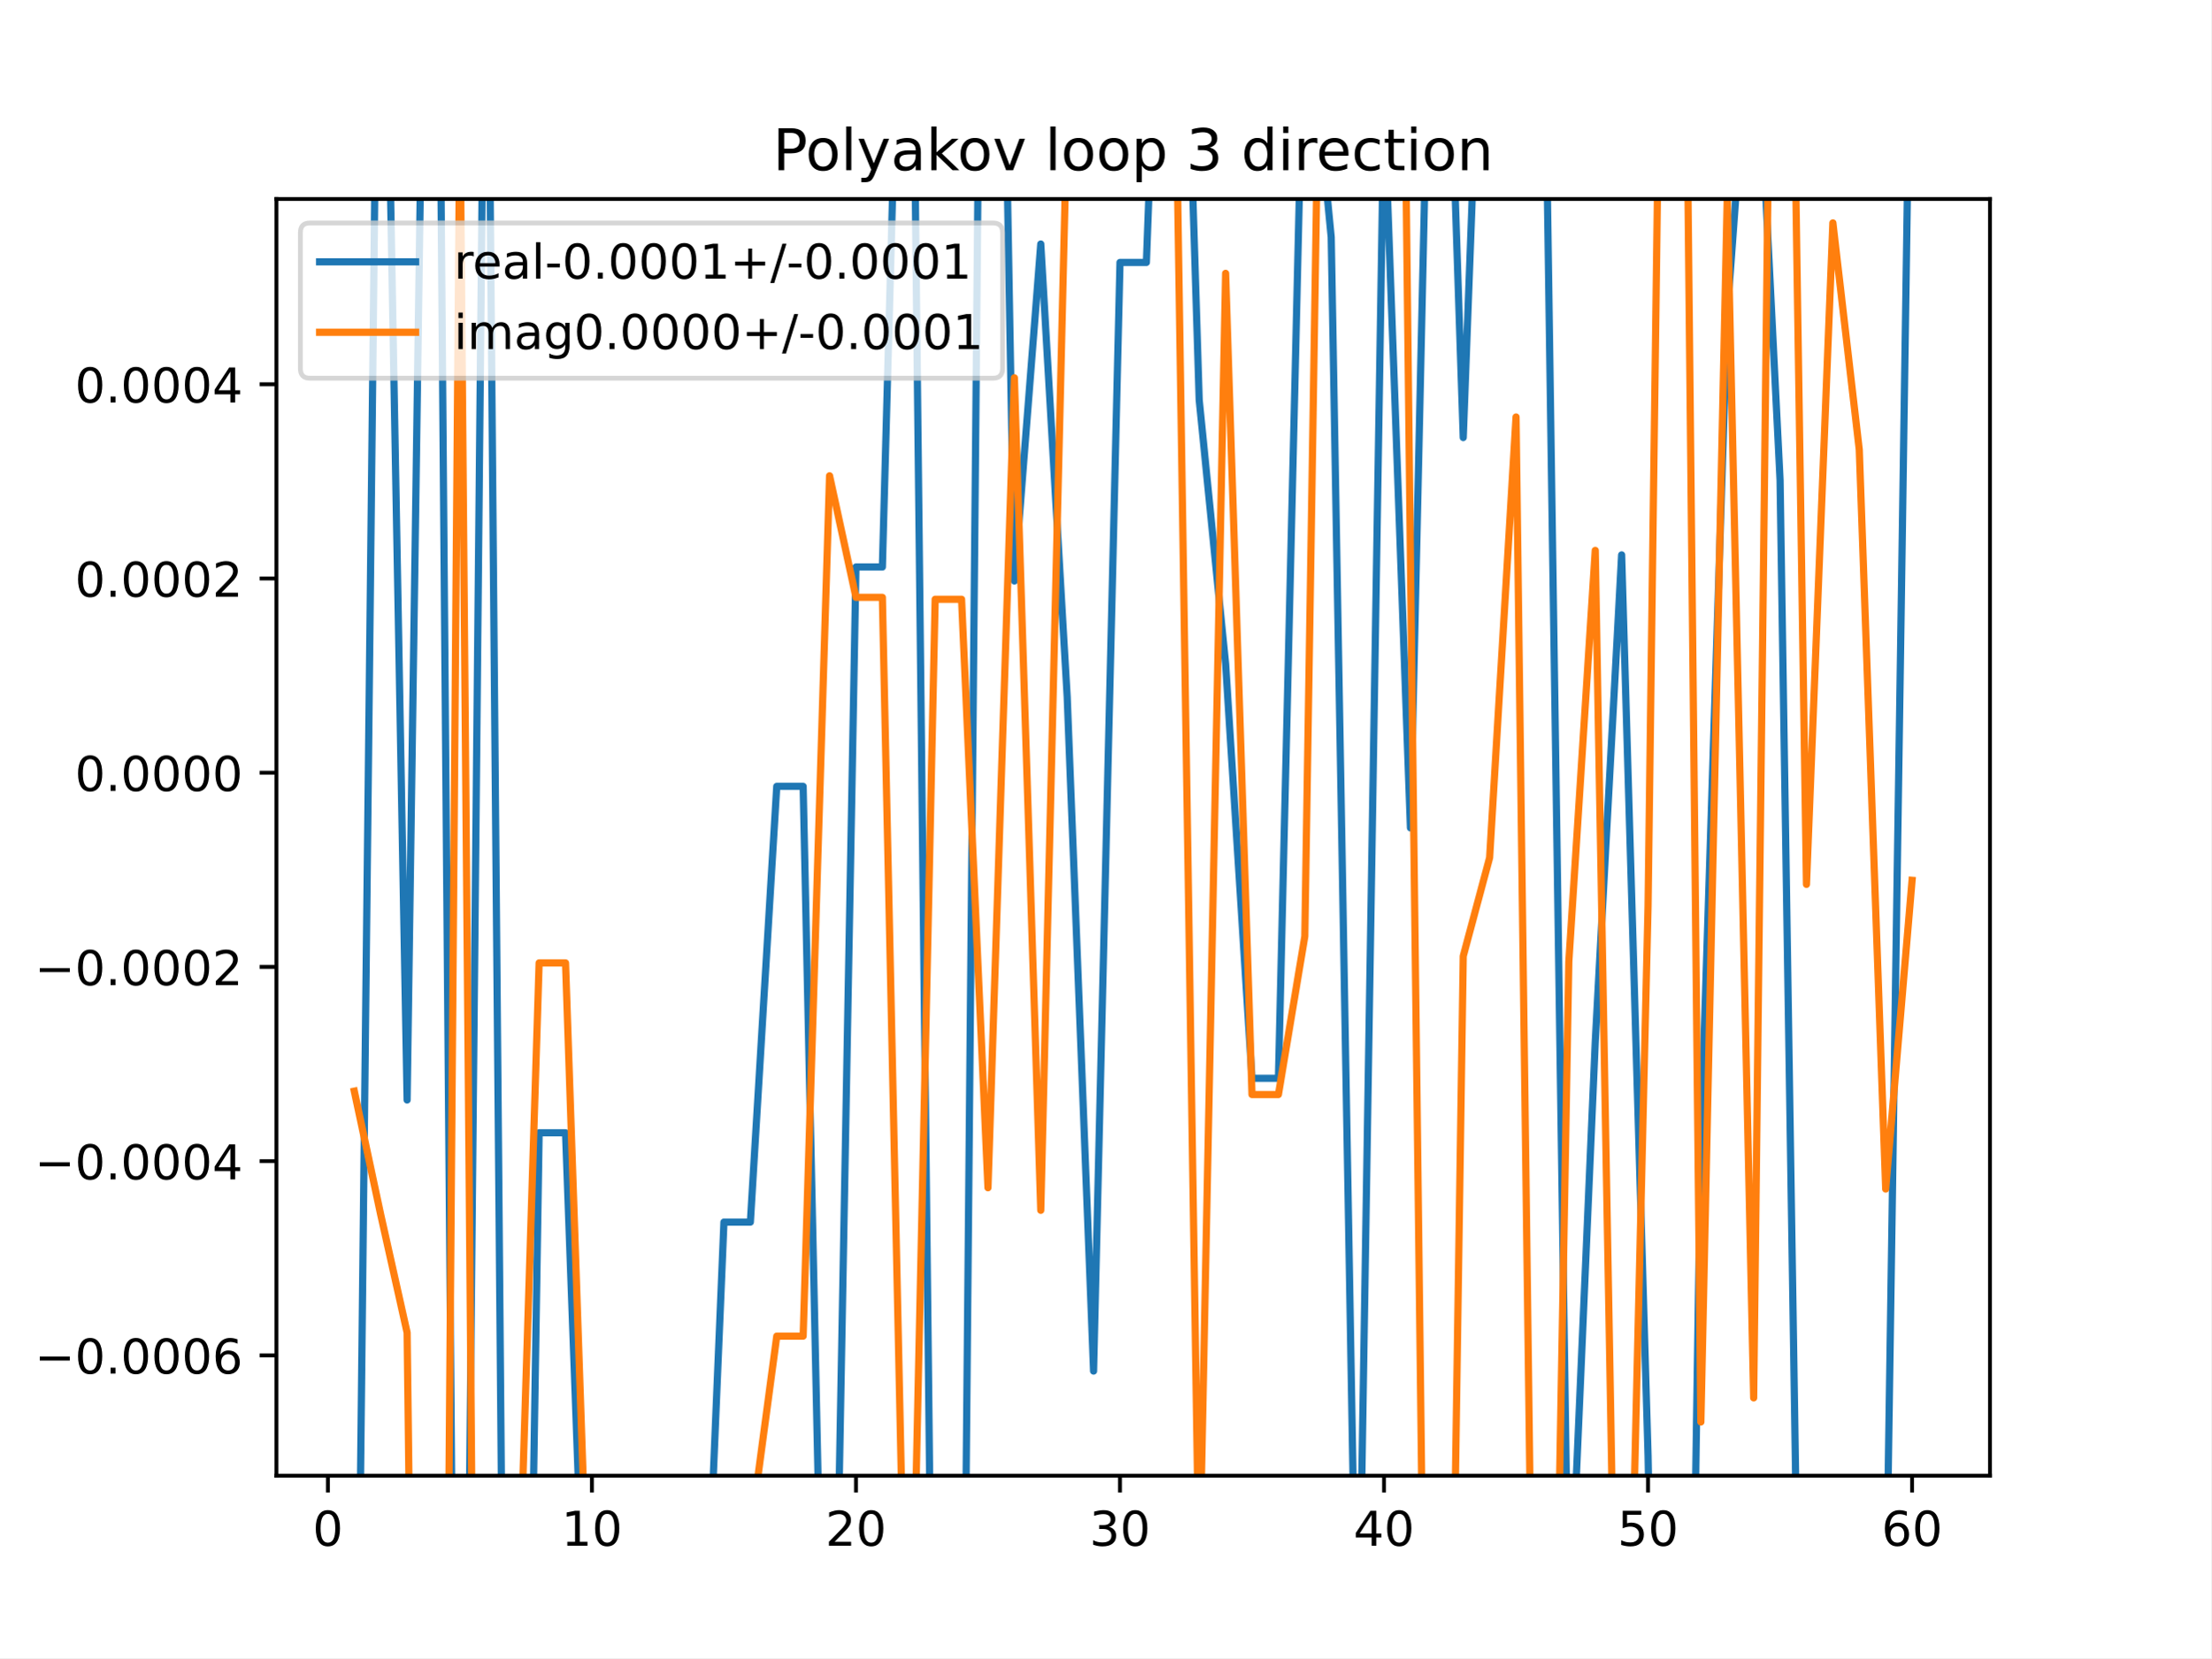
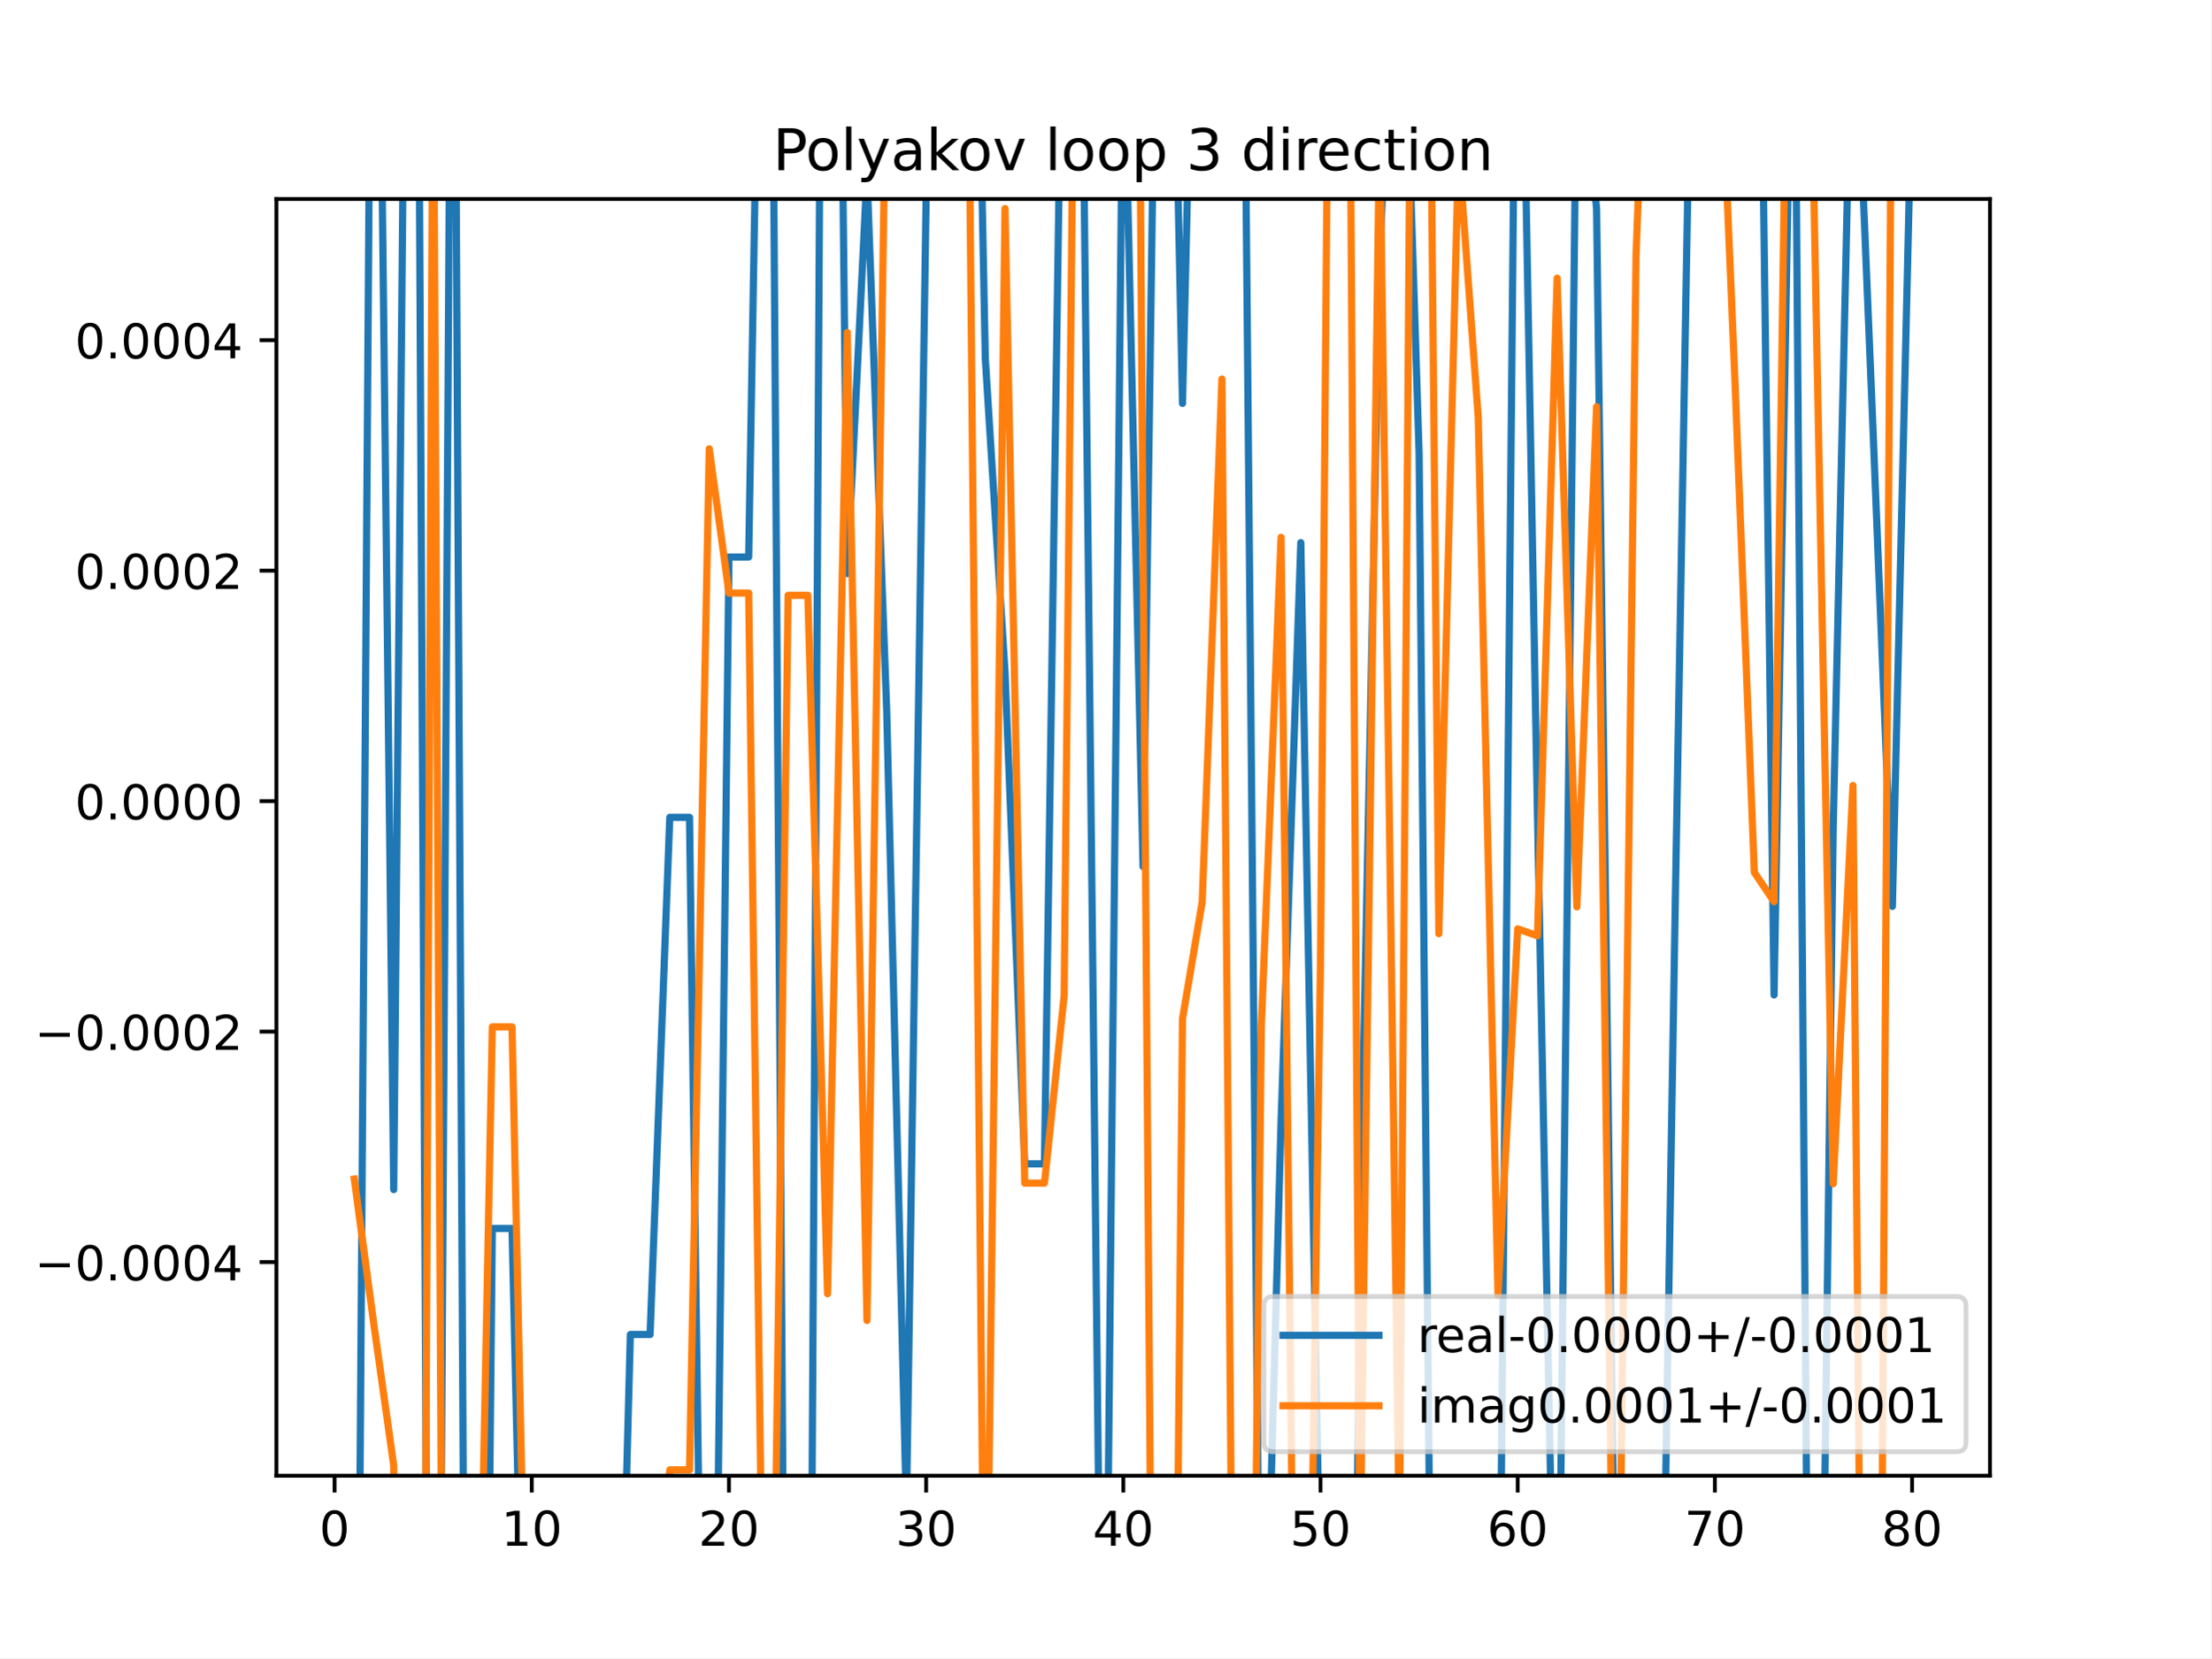
<svg xmlns="http://www.w3.org/2000/svg" xmlns:xlink="http://www.w3.org/1999/xlink" height="345.6pt" version="1.1" viewBox="0 0 460.8 345.6" width="460.8pt">
  <defs>
    <style type="text/css">
*{stroke-linecap:butt;stroke-linejoin:round;}
  </style>
  </defs>
  <g id="figure_1">
    <g id="patch_1">
      <path d="M 0 345.6  L 460.8 345.6  L 460.8 0  L 0 0  z " style="fill:#ffffff;" />
    </g>
    <g id="axes_1">
      <g id="patch_2">
        <path d="M 57.6 307.584  L 414.72 307.584  L 414.72 41.472  L 57.6 41.472  z " style="fill:#ffffff;" />
      </g>
      <g id="matplotlib.axis_1">
        <g id="xtick_1">
          <g id="line2d_1">
            <defs>
-               <path d="M 0 0  L 0 3.5  " id="md198e76e83" style="stroke:#000000;stroke-width:0.8;" />
-             </defs>
-             <g>
-               <use style="stroke:#000000;stroke-width:0.8;" x="68.33" xlink:href="#md198e76e83" y="307.584" />
+               <path d="M 0 0  L 0 3.5  " id="m16b8532d28" style="stroke:#000000;stroke-width:0.8;" />
+             </defs>
+             <g>
+               <use style="stroke:#000000;stroke-width:0.8;" x="69.723" xlink:href="#m16b8532d28" y="307.584" />
            </g>
          </g>
          <g id="text_1">
            <defs>
              <path d="M 31.781 66.406  Q 24.172 66.406 20.328 58.906  Q 16.5 51.422 16.5 36.375  Q 16.5 21.391 20.328 13.891  Q 24.172 6.391 31.781 6.391  Q 39.453 6.391 43.281 13.891  Q 47.125 21.391 47.125 36.375  Q 47.125 51.422 43.281 58.906  Q 39.453 66.406 31.781 66.406  z M 31.781 74.219  Q 44.047 74.219 50.516 64.516  Q 56.984 54.828 56.984 36.375  Q 56.984 17.969 50.516 8.266  Q 44.047 -1.422 31.781 -1.422  Q 19.531 -1.422 13.062 8.266  Q 6.594 17.969 6.594 36.375  Q 6.594 54.828 13.062 64.516  Q 19.531 74.219 31.781 74.219  z " id="DejaVuSans-48" />
            </defs>
-             <g transform="translate(65.14886 322.1824)scale(0.1 -0.1)">
+             <g transform="translate(66.54193 322.1824)scale(0.1 -0.1)">
              <use xlink:href="#DejaVuSans-48" />
            </g>
          </g>
        </g>
        <g id="xtick_2">
          <g id="line2d_2">
            <g>
-               <use style="stroke:#000000;stroke-width:0.8;" x="123.356" xlink:href="#md198e76e83" y="307.584" />
+               <use style="stroke:#000000;stroke-width:0.8;" x="110.819" xlink:href="#m16b8532d28" y="307.584" />
            </g>
          </g>
          <g id="text_2">
            <defs>
              <path d="M 12.406 8.297  L 28.516 8.297  L 28.516 63.922  L 10.984 60.406  L 10.984 69.391  L 28.422 72.906  L 38.281 72.906  L 38.281 8.297  L 54.391 8.297  L 54.391 0  L 12.406 0  z " id="DejaVuSans-49" />
            </defs>
-             <g transform="translate(116.9938 322.1824)scale(0.1 -0.1)">
+             <g transform="translate(104.4562 322.1824)scale(0.1 -0.1)">
              <use xlink:href="#DejaVuSans-49" />
              <use x="63.623" xlink:href="#DejaVuSans-48" />
            </g>
          </g>
        </g>
        <g id="xtick_3">
          <g id="line2d_3">
            <g>
-               <use style="stroke:#000000;stroke-width:0.8;" x="178.382" xlink:href="#md198e76e83" y="307.584" />
+               <use style="stroke:#000000;stroke-width:0.8;" x="151.914" xlink:href="#m16b8532d28" y="307.584" />
            </g>
          </g>
          <g id="text_3">
            <defs>
              <path d="M 19.188 8.297  L 53.609 8.297  L 53.609 0  L 7.328 0  L 7.328 8.297  Q 12.938 14.109 22.625 23.891  Q 32.328 33.688 34.812 36.531  Q 39.547 41.844 41.422 45.531  Q 43.312 49.219 43.312 52.781  Q 43.312 58.594 39.234 62.25  Q 35.156 65.922 28.609 65.922  Q 23.969 65.922 18.812 64.312  Q 13.672 62.703 7.812 59.422  L 7.812 69.391  Q 13.766 71.781 18.938 73  Q 24.125 74.219 28.422 74.219  Q 39.75 74.219 46.484 68.547  Q 53.219 62.891 53.219 53.422  Q 53.219 48.922 51.531 44.891  Q 49.859 40.875 45.406 35.406  Q 44.188 33.984 37.641 27.219  Q 31.109 20.453 19.188 8.297  z " id="DejaVuSans-50" />
            </defs>
-             <g transform="translate(172.02 322.1824)scale(0.1 -0.1)">
+             <g transform="translate(145.5517 322.1824)scale(0.1 -0.1)">
              <use xlink:href="#DejaVuSans-50" />
              <use x="63.623" xlink:href="#DejaVuSans-48" />
            </g>
          </g>
        </g>
        <g id="xtick_4">
          <g id="line2d_4">
            <g>
-               <use style="stroke:#000000;stroke-width:0.8;" x="233.409" xlink:href="#md198e76e83" y="307.584" />
+               <use style="stroke:#000000;stroke-width:0.8;" x="193.01" xlink:href="#m16b8532d28" y="307.584" />
            </g>
          </g>
          <g id="text_4">
            <defs>
              <path d="M 40.578 39.312  Q 47.656 37.797 51.625 33  Q 55.609 28.219 55.609 21.188  Q 55.609 10.406 48.188 4.484  Q 40.766 -1.422 27.094 -1.422  Q 22.516 -1.422 17.656 -0.516  Q 12.797 0.391 7.625 2.203  L 7.625 11.719  Q 11.719 9.328 16.594 8.109  Q 21.484 6.891 26.812 6.891  Q 36.078 6.891 40.938 10.547  Q 45.797 14.203 45.797 21.188  Q 45.797 27.641 41.281 31.266  Q 36.766 34.906 28.719 34.906  L 20.219 34.906  L 20.219 43.016  L 29.109 43.016  Q 36.375 43.016 40.234 45.922  Q 44.094 48.828 44.094 54.297  Q 44.094 59.906 40.109 62.906  Q 36.141 65.922 28.719 65.922  Q 24.656 65.922 20.016 65.031  Q 15.375 64.156 9.812 62.312  L 9.812 71.094  Q 15.438 72.656 20.344 73.438  Q 25.25 74.219 29.594 74.219  Q 40.828 74.219 47.359 69.109  Q 53.906 64.016 53.906 55.328  Q 53.906 49.266 50.438 45.094  Q 46.969 40.922 40.578 39.312  z " id="DejaVuSans-51" />
            </defs>
-             <g transform="translate(227.0462 322.1824)scale(0.1 -0.1)">
+             <g transform="translate(186.6472 322.1824)scale(0.1 -0.1)">
              <use xlink:href="#DejaVuSans-51" />
              <use x="63.623" xlink:href="#DejaVuSans-48" />
            </g>
          </g>
        </g>
        <g id="xtick_5">
          <g id="line2d_5">
            <g>
-               <use style="stroke:#000000;stroke-width:0.8;" x="288.435" xlink:href="#md198e76e83" y="307.584" />
+               <use style="stroke:#000000;stroke-width:0.8;" x="234.105" xlink:href="#m16b8532d28" y="307.584" />
            </g>
          </g>
          <g id="text_5">
            <defs>
              <path d="M 37.797 64.312  L 12.891 25.391  L 37.797 25.391  z M 35.203 72.906  L 47.609 72.906  L 47.609 25.391  L 58.016 25.391  L 58.016 17.188  L 47.609 17.188  L 47.609 0  L 37.797 0  L 37.797 17.188  L 4.891 17.188  L 4.891 26.703  z " id="DejaVuSans-52" />
            </defs>
-             <g transform="translate(282.0724 322.1824)scale(0.1 -0.1)">
+             <g transform="translate(227.7427 322.1824)scale(0.1 -0.1)">
              <use xlink:href="#DejaVuSans-52" />
              <use x="63.623" xlink:href="#DejaVuSans-48" />
            </g>
          </g>
        </g>
        <g id="xtick_6">
          <g id="line2d_6">
            <g>
-               <use style="stroke:#000000;stroke-width:0.8;" x="343.461" xlink:href="#md198e76e83" y="307.584" />
+               <use style="stroke:#000000;stroke-width:0.8;" x="275.201" xlink:href="#m16b8532d28" y="307.584" />
            </g>
          </g>
          <g id="text_6">
            <defs>
              <path d="M 10.797 72.906  L 49.516 72.906  L 49.516 64.594  L 19.828 64.594  L 19.828 46.734  Q 21.969 47.469 24.109 47.828  Q 26.266 48.188 28.422 48.188  Q 40.625 48.188 47.75 41.5  Q 54.891 34.812 54.891 23.391  Q 54.891 11.625 47.562 5.094  Q 40.234 -1.422 26.906 -1.422  Q 22.312 -1.422 17.547 -0.641  Q 12.797 0.141 7.719 1.703  L 7.719 11.625  Q 12.109 9.234 16.797 8.062  Q 21.484 6.891 26.703 6.891  Q 35.156 6.891 40.078 11.328  Q 45.016 15.766 45.016 23.391  Q 45.016 31 40.078 35.438  Q 35.156 39.891 26.703 39.891  Q 22.75 39.891 18.812 39.016  Q 14.891 38.141 10.797 36.281  z " id="DejaVuSans-53" />
            </defs>
-             <g transform="translate(337.0986 322.1824)scale(0.1 -0.1)">
+             <g transform="translate(268.8382 322.1824)scale(0.1 -0.1)">
              <use xlink:href="#DejaVuSans-53" />
              <use x="63.623" xlink:href="#DejaVuSans-48" />
            </g>
          </g>
        </g>
        <g id="xtick_7">
          <g id="line2d_7">
            <g>
-               <use style="stroke:#000000;stroke-width:0.8;" x="398.487" xlink:href="#md198e76e83" y="307.584" />
+               <use style="stroke:#000000;stroke-width:0.8;" x="316.296" xlink:href="#m16b8532d28" y="307.584" />
            </g>
          </g>
          <g id="text_7">
            <defs>
              <path d="M 33.016 40.375  Q 26.375 40.375 22.484 35.828  Q 18.609 31.297 18.609 23.391  Q 18.609 15.531 22.484 10.953  Q 26.375 6.391 33.016 6.391  Q 39.656 6.391 43.531 10.953  Q 47.406 15.531 47.406 23.391  Q 47.406 31.297 43.531 35.828  Q 39.656 40.375 33.016 40.375  z M 52.594 71.297  L 52.594 62.312  Q 48.875 64.062 45.094 64.984  Q 41.312 65.922 37.594 65.922  Q 27.828 65.922 22.672 59.328  Q 17.531 52.734 16.797 39.406  Q 19.672 43.656 24.016 45.922  Q 28.375 48.188 33.594 48.188  Q 44.578 48.188 50.953 41.516  Q 57.328 34.859 57.328 23.391  Q 57.328 12.156 50.688 5.359  Q 44.047 -1.422 33.016 -1.422  Q 20.359 -1.422 13.672 8.266  Q 6.984 17.969 6.984 36.375  Q 6.984 53.656 15.188 63.938  Q 23.391 74.219 37.203 74.219  Q 40.922 74.219 44.703 73.484  Q 48.484 72.75 52.594 71.297  z " id="DejaVuSans-54" />
            </defs>
+             <g transform="translate(309.9337 322.1824)scale(0.1 -0.1)">
+               <use xlink:href="#DejaVuSans-54" />
+               <use x="63.623" xlink:href="#DejaVuSans-48" />
+             </g>
+           </g>
+         </g>
+         <g id="xtick_8">
+           <g id="line2d_8">
+             <g>
+               <use style="stroke:#000000;stroke-width:0.8;" x="357.392" xlink:href="#m16b8532d28" y="307.584" />
+             </g>
+           </g>
+           <g id="text_8">
+             <defs>
+               <path d="M 8.203 72.906  L 55.078 72.906  L 55.078 68.703  L 28.609 0  L 18.312 0  L 43.219 64.594  L 8.203 64.594  z " id="DejaVuSans-55" />
+             </defs>
+             <g transform="translate(351.0293 322.1824)scale(0.1 -0.1)">
+               <use xlink:href="#DejaVuSans-55" />
+               <use x="63.623" xlink:href="#DejaVuSans-48" />
+             </g>
+           </g>
+         </g>
+         <g id="xtick_9">
+           <g id="line2d_9">
+             <g>
+               <use style="stroke:#000000;stroke-width:0.8;" x="398.487" xlink:href="#m16b8532d28" y="307.584" />
+             </g>
+           </g>
+           <g id="text_9">
+             <defs>
+               <path d="M 31.781 34.625  Q 24.75 34.625 20.719 30.859  Q 16.703 27.094 16.703 20.516  Q 16.703 13.922 20.719 10.156  Q 24.75 6.391 31.781 6.391  Q 38.812 6.391 42.859 10.172  Q 46.922 13.969 46.922 20.516  Q 46.922 27.094 42.891 30.859  Q 38.875 34.625 31.781 34.625  z M 21.922 38.812  Q 15.578 40.375 12.031 44.719  Q 8.5 49.078 8.5 55.328  Q 8.5 64.062 14.719 69.141  Q 20.953 74.219 31.781 74.219  Q 42.672 74.219 48.875 69.141  Q 55.078 64.062 55.078 55.328  Q 55.078 49.078 51.531 44.719  Q 48 40.375 41.703 38.812  Q 48.828 37.156 52.797 32.312  Q 56.781 27.484 56.781 20.516  Q 56.781 9.906 50.312 4.234  Q 43.844 -1.422 31.781 -1.422  Q 19.734 -1.422 13.25 4.234  Q 6.781 9.906 6.781 20.516  Q 6.781 27.484 10.781 32.312  Q 14.797 37.156 21.922 38.812  z M 18.312 54.391  Q 18.312 48.734 21.844 45.562  Q 25.391 42.391 31.781 42.391  Q 38.141 42.391 41.719 45.562  Q 45.312 48.734 45.312 54.391  Q 45.312 60.062 41.719 63.234  Q 38.141 66.406 31.781 66.406  Q 25.391 66.406 21.844 63.234  Q 18.312 60.062 18.312 54.391  z " id="DejaVuSans-56" />
+             </defs>
            <g transform="translate(392.1248 322.1824)scale(0.1 -0.1)">
-               <use xlink:href="#DejaVuSans-54" />
+               <use xlink:href="#DejaVuSans-56" />
              <use x="63.623" xlink:href="#DejaVuSans-48" />
            </g>
          </g>
        </g>
      </g>
      <g id="matplotlib.axis_2">
        <g id="ytick_1">
-           <g id="line2d_8">
-             <defs>
-               <path d="M 0 0  L -3.5 0  " id="ma02574ca53" style="stroke:#000000;stroke-width:0.8;" />
-             </defs>
-             <g>
-               <use style="stroke:#000000;stroke-width:0.8;" x="57.6" xlink:href="#ma02574ca53" y="282.502" />
-             </g>
-           </g>
-           <g id="text_8">
+           <g id="line2d_10">
+             <defs>
+               <path d="M 0 0  L -3.5 0  " id="mbb0af2e340" style="stroke:#000000;stroke-width:0.8;" />
+             </defs>
+             <g>
+               <use style="stroke:#000000;stroke-width:0.8;" x="57.6" xlink:href="#mbb0af2e340" y="263.071" />
+             </g>
+           </g>
+           <g id="text_10">
            <defs>
              <path d="M 10.594 35.5  L 73.188 35.5  L 73.188 27.203  L 10.594 27.203  z " id="DejaVuSans-8722" />
              <path d="M 10.688 12.406  L 21 12.406  L 21 0  L 10.688 0  z " id="DejaVuSans-46" />
            </defs>
-             <g transform="translate(7.229687 286.3012)scale(0.1 -0.1)">
-               <use xlink:href="#DejaVuSans-8722" />
-               <use x="83.789" xlink:href="#DejaVuSans-48" />
-               <use x="147.412" xlink:href="#DejaVuSans-46" />
-               <use x="179.199" xlink:href="#DejaVuSans-48" />
-               <use x="242.822" xlink:href="#DejaVuSans-48" />
-               <use x="306.445" xlink:href="#DejaVuSans-48" />
-               <use x="370.068" xlink:href="#DejaVuSans-54" />
-             </g>
-           </g>
-         </g>
-         <g id="ytick_2">
-           <g id="line2d_9">
-             <g>
-               <use style="stroke:#000000;stroke-width:0.8;" x="57.6" xlink:href="#ma02574ca53" y="242.019" />
-             </g>
-           </g>
-           <g id="text_9">
-             <g transform="translate(7.229687 245.8181)scale(0.1 -0.1)">
+             <g transform="translate(7.229687 266.8703)scale(0.1 -0.1)">
              <use xlink:href="#DejaVuSans-8722" />
              <use x="83.789" xlink:href="#DejaVuSans-48" />
              <use x="147.412" xlink:href="#DejaVuSans-46" />
              <use x="179.199" xlink:href="#DejaVuSans-48" />
              <use x="242.822" xlink:href="#DejaVuSans-48" />
              <use x="306.445" xlink:href="#DejaVuSans-48" />
              <use x="370.068" xlink:href="#DejaVuSans-52" />
            </g>
          </g>
        </g>
-         <g id="ytick_3">
-           <g id="line2d_10">
-             <g>
-               <use style="stroke:#000000;stroke-width:0.8;" x="57.6" xlink:href="#ma02574ca53" y="201.536" />
-             </g>
-           </g>
-           <g id="text_10">
-             <g transform="translate(7.229687 205.3351)scale(0.1 -0.1)">
+         <g id="ytick_2">
+           <g id="line2d_11">
+             <g>
+               <use style="stroke:#000000;stroke-width:0.8;" x="57.6" xlink:href="#mbb0af2e340" y="215.026" />
+             </g>
+           </g>
+           <g id="text_11">
+             <g transform="translate(7.229687 218.8256)scale(0.1 -0.1)">
              <use xlink:href="#DejaVuSans-8722" />
              <use x="83.789" xlink:href="#DejaVuSans-48" />
              <use x="147.412" xlink:href="#DejaVuSans-46" />
              <use x="179.199" xlink:href="#DejaVuSans-48" />
              <use x="242.822" xlink:href="#DejaVuSans-48" />
              <use x="306.445" xlink:href="#DejaVuSans-48" />
              <use x="370.068" xlink:href="#DejaVuSans-50" />
            </g>
          </g>
        </g>
-         <g id="ytick_4">
-           <g id="line2d_11">
-             <g>
-               <use style="stroke:#000000;stroke-width:0.8;" x="57.6" xlink:href="#ma02574ca53" y="161.053" />
-             </g>
-           </g>
-           <g id="text_11">
-             <g transform="translate(15.60938 164.852)scale(0.1 -0.1)">
+         <g id="ytick_3">
+           <g id="line2d_12">
+             <g>
+               <use style="stroke:#000000;stroke-width:0.8;" x="57.6" xlink:href="#mbb0af2e340" y="166.982" />
+             </g>
+           </g>
+           <g id="text_12">
+             <g transform="translate(15.60938 170.781)scale(0.1 -0.1)">
              <use xlink:href="#DejaVuSans-48" />
              <use x="63.623" xlink:href="#DejaVuSans-46" />
              <use x="95.41" xlink:href="#DejaVuSans-48" />
              <use x="159.033" xlink:href="#DejaVuSans-48" />
              <use x="222.656" xlink:href="#DejaVuSans-48" />
              <use x="286.279" xlink:href="#DejaVuSans-48" />
            </g>
          </g>
        </g>
-         <g id="ytick_5">
-           <g id="line2d_12">
-             <g>
-               <use style="stroke:#000000;stroke-width:0.8;" x="57.6" xlink:href="#ma02574ca53" y="120.57" />
-             </g>
-           </g>
-           <g id="text_12">
-             <g transform="translate(15.60938 124.3689)scale(0.1 -0.1)">
+         <g id="ytick_4">
+           <g id="line2d_13">
+             <g>
+               <use style="stroke:#000000;stroke-width:0.8;" x="57.6" xlink:href="#mbb0af2e340" y="118.937" />
+             </g>
+           </g>
+           <g id="text_13">
+             <g transform="translate(15.60938 122.7363)scale(0.1 -0.1)">
              <use xlink:href="#DejaVuSans-48" />
              <use x="63.623" xlink:href="#DejaVuSans-46" />
              <use x="95.41" xlink:href="#DejaVuSans-48" />
              <use x="159.033" xlink:href="#DejaVuSans-48" />
              <use x="222.656" xlink:href="#DejaVuSans-48" />
              <use x="286.279" xlink:href="#DejaVuSans-50" />
            </g>
          </g>
        </g>
-         <g id="ytick_6">
-           <g id="line2d_13">
-             <g>
-               <use style="stroke:#000000;stroke-width:0.8;" x="57.6" xlink:href="#ma02574ca53" y="80.087" />
-             </g>
-           </g>
-           <g id="text_13">
-             <g transform="translate(15.60938 83.88589)scale(0.1 -0.1)">
+         <g id="ytick_5">
+           <g id="line2d_14">
+             <g>
+               <use style="stroke:#000000;stroke-width:0.8;" x="57.6" xlink:href="#mbb0af2e340" y="70.892" />
+             </g>
+           </g>
+           <g id="text_14">
+             <g transform="translate(15.60938 74.6917)scale(0.1 -0.1)">
              <use xlink:href="#DejaVuSans-48" />
              <use x="63.623" xlink:href="#DejaVuSans-46" />
              <use x="95.41" xlink:href="#DejaVuSans-48" />
              <use x="159.033" xlink:href="#DejaVuSans-48" />
              <use x="222.656" xlink:href="#DejaVuSans-48" />
              <use x="286.279" xlink:href="#DejaVuSans-52" />
            </g>
          </g>
        </g>
      </g>
-       <g id="line2d_14">
-         <path clip-path="url(#pfb7d8636dd)" d="M 74.698 346.6  L 78.552 -1  M 80.626 -1  L 84.838 229.277  L 88.171 -1  M 91.573 -1  L 94.432 346.6  M 97.5 346.6  L 100.857 -1  M 101.787 -1  L 104.814 346.6  M 110.584 346.6  L 112.351 236.107  L 117.854 236.107  L 121.921 346.6  M 147.006 346.6  L 150.869 254.73  L 156.372 254.73  L 161.875 163.9  L 167.377 163.9  L 171.316 346.6  M 174.207 346.6  L 178.382 118.177  L 183.885 118.177  L 187.157 -1  M 190.293 -1  L 194.166 346.6  M 200.989 346.6  L 204.171 -1  M 209.234 -1  L 211.398 121.091  L 216.901 50.854  L 222.403 145.239  L 227.906 285.775  L 233.409 54.697  L 238.911 54.697  L 240.987 -1  M 247.284 -1  L 249.917 83.338  L 255.419 138.355  L 260.922 224.758  L 266.424 224.758  L 271.778 -1  M 272.535 -1  L 277.43 49.441  L 282.656 346.6  M 283.185 346.6  L 288.435 20.893  L 293.938 172.551  L 297.814 -1  M 301.868 -1  L 304.943 91.194  L 308.398 -1  M 321.866 -1  L 326.953 343.697  L 332.456 217.195  L 337.958 115.656  L 343.461 303.382  L 344.27 346.6  M 352.797 346.6  L 354.466 237.45  L 359.969 65.288  L 364.851 -1  M 365.895 -1  L 370.974 100.073  L 374.819 346.6  M 381.395 346.6  L 381.979 333.957  L 382.401 346.6  M 392.836 346.6  L 392.985 342.362  L 398.129 -1  " style="fill:none;stroke:#1f77b4;stroke-linecap:square;stroke-width:1.5;" />
-       </g>
      <g id="line2d_15">
-         <path clip-path="url(#pfb7d8636dd)" d="M 73.833 227.439  L 79.335 253.17  L 84.838 277.76  L 85.699 346.6  M 93.267 346.6  L 95.843 20.059  L 98.629 346.6  M 107.76 346.6  L 112.351 200.704  L 117.854 200.704  L 122.844 346.6  M 147.325 346.6  L 150.869 319.503  L 156.372 319.503  L 161.875 278.499  L 167.377 278.499  L 172.88 99.166  L 178.382 124.507  L 183.885 124.507  L 188.672 346.6  M 190.104 346.6  L 194.89 124.904  L 200.393 124.904  L 205.896 247.562  L 211.398 78.746  L 216.901 252.267  L 222.403 22.867  L 224.431 -1  M 244.779 -1  L 249.917 331.078  L 255.419 56.969  L 260.922 228.14  L 266.424 228.14  L 271.927 195.162  L 275.041 -1  M 282.091 -1  L 282.932 26.151  L 283.316 -1  M 292.587 -1  L 293.938 116.621  L 296.749 346.6  M 302.737 346.6  L 304.943 199.292  L 310.445 178.759  L 315.948 86.913  L 319.334 346.6  M 324.345 346.6  L 326.953 200.396  L 332.456 114.713  L 336.607 346.6  M 339.74 346.6  L 343.461 188.859  L 345.964 -1  M 351.349 -1  L 354.466 296.386  L 359.969 40.986  L 365.472 291.364  L 368.921 -1  M 373.639 -1  L 376.477 184.33  L 381.979 46.454  L 387.482 93.741  L 392.985 247.832  L 398.487 183.481  " style="fill:none;stroke:#ff7f0e;stroke-linecap:square;stroke-width:1.5;" />
+         <path clip-path="url(#pa701969561)" d="M 74.762 346.6  L 77.188 -1  M 79.187 -1  L 82.052 247.95  L 84.32 -1  M 87.208 -1  L 89.007 346.6  M 91.755 346.6  L 93.867 -1  M 94.843 -1  L 96.748 346.6  M 101.688 346.6  L 102.6 256.055  L 106.709 256.055  L 108.807 346.6  M 129.555 346.6  L 131.366 278.156  L 135.476 278.156  L 139.586 170.361  L 143.695 170.361  L 146.086 346.6  M 149.262 346.6  L 151.914 116.097  L 156.024 116.097  L 158.047 -1  M 160.98 -1  L 163.417 346.6  M 169.031 346.6  L 171.034 -1  M 175.227 -1  L 176.572 119.556  L 180.681 36.2  L 184.791 148.215  L 188.9 315  L 193.01 40.76  L 197.119 40.76  L 198.099 -1  M 203.851 -1  L 205.338 74.751  L 209.448 140.044  L 213.557 242.586  L 217.667 242.586  L 221.302 -1  M 223.717 -1  L 225.886 34.523  L 229.34 346.6  M 230.596 346.6  L 234.105 0.642  L 238.215 180.628  L 240.768 -1  M 244.648 -1  L 246.434 84.074  L 248.44 -1  M 259.299 -1  L 262.527 346.6  M 263.889 346.6  L 266.982 233.611  L 271.091 113.105  L 275.201 335.896  L 275.327 346.6  M 282.564 346.6  L 283.42 257.649  L 287.529 53.33  L 290.048 -1  M 292.725 -1  L 295.748 94.611  L 298.221 346.6  M 312.522 346.6  L 315.799 -1  M 317.268 -1  L 320.406 169.351  L 323.889 346.6  M 324.866 346.6  L 328.625 4.805  L 332.734 43.426  L 336.67 346.6  M 346.503 346.6  L 349.173 185.814  L 352.459 -1  M 366.976 -1  L 369.72 207.375  L 373.341 -1  M 374.05 -1  L 376.773 346.6  M 379.833 346.6  L 382.049 172.466  L 385.927 -1  M 386.588 -1  L 390.268 87.732  L 394.378 188.915  L 398.487 15.506  " style="fill:none;stroke:#1f77b4;stroke-linecap:square;stroke-width:1.5;" />
+       </g>
+       <g id="line2d_16">
+         <path clip-path="url(#pa701969561)" d="M 73.833 245.767  L 77.942 276.305  L 82.052 305.488  L 82.376 346.6  M 88.548 346.6  L 90.271 -0.347  L 92.134 346.6  M 99.975 346.6  L 102.6 214.039  L 106.709 214.039  L 109.563 346.6  M 136.188 346.6  L 139.586 306.365  L 143.695 306.365  L 147.805 93.536  L 151.914 123.61  L 156.024 123.61  L 159.049 346.6  M 161.22 346.6  L 164.243 124.081  L 168.352 124.081  L 172.462 269.65  L 176.572 69.301  L 180.681 275.233  L 184.791 2.985  L 185.004 -1  M 201.738 -1  L 205.123 346.6  M 205.618 346.6  L 209.448 43.457  L 213.557 246.6  L 217.667 246.6  L 221.777 207.462  L 223.859 -1  M 229.842 -1  L 229.996 6.883  L 230.066 -1  M 237.382 -1  L 238.215 114.25  L 240.002 346.6  M 245.169 346.6  L 246.434 212.363  L 250.543 187.995  L 254.653 78.994  L 256.849 346.6  M 261.38 346.6  L 262.872 213.674  L 266.982 111.987  L 269.625 346.6  M 273.024 346.6  L 275.201 199.981  L 276.868 -1  M 281.252 -1  L 283.42 327.593  L 287.529 24.488  L 291.639 321.633  L 294.034 -1  M 297.973 -1  L 299.858 194.607  L 303.968 30.978  L 308.077 87.097  L 312.187 269.97  L 316.296 193.599  L 320.406 195.058  L 324.515 57.964  L 328.625 189.018  L 332.734 84.763  L 336.259 346.6  M 337.374 346.6  L 340.954 53.3  L 342.995 -1  M 358.167 -1  L 361.501 77.695  L 365.611 181.838  L 369.72 187.937  L 372.425 -1  M 376.801 -1  L 377.94 36.595  L 382.049 246.733  L 386.159 163.713  L 387.792 346.6  M 392.043 346.6  L 394.268 -1  " style="fill:none;stroke:#ff7f0e;stroke-linecap:square;stroke-width:1.5;" />
      </g>
      <g id="patch_3">
        <path d="M 57.6 307.584  L 57.6 41.472  " style="fill:none;stroke:#000000;stroke-linecap:square;stroke-linejoin:miter;stroke-width:0.8;" />
      </g>
      <g id="patch_4">
        <path d="M 414.72 307.584  L 414.72 41.472  " style="fill:none;stroke:#000000;stroke-linecap:square;stroke-linejoin:miter;stroke-width:0.8;" />
      </g>
      <g id="patch_5">
        <path d="M 57.6 307.584  L 414.72 307.584  " style="fill:none;stroke:#000000;stroke-linecap:square;stroke-linejoin:miter;stroke-width:0.8;" />
      </g>
      <g id="patch_6">
        <path d="M 57.6 41.472  L 414.72 41.472  " style="fill:none;stroke:#000000;stroke-linecap:square;stroke-linejoin:miter;stroke-width:0.8;" />
      </g>
-       <g id="text_14">
+       <g id="text_15">
        <defs>
          <path d="M 19.672 64.797  L 19.672 37.406  L 32.078 37.406  Q 38.969 37.406 42.719 40.969  Q 46.484 44.531 46.484 51.125  Q 46.484 57.672 42.719 61.234  Q 38.969 64.797 32.078 64.797  z M 9.812 72.906  L 32.078 72.906  Q 44.344 72.906 50.609 67.359  Q 56.891 61.812 56.891 51.125  Q 56.891 40.328 50.609 34.812  Q 44.344 29.297 32.078 29.297  L 19.672 29.297  L 19.672 0  L 9.812 0  z " id="DejaVuSans-80" />
          <path d="M 30.609 48.391  Q 23.391 48.391 19.188 42.75  Q 14.984 37.109 14.984 27.297  Q 14.984 17.484 19.156 11.844  Q 23.344 6.203 30.609 6.203  Q 37.797 6.203 41.984 11.859  Q 46.188 17.531 46.188 27.297  Q 46.188 37.016 41.984 42.703  Q 37.797 48.391 30.609 48.391  z M 30.609 56  Q 42.328 56 49.016 48.375  Q 55.719 40.766 55.719 27.297  Q 55.719 13.875 49.016 6.219  Q 42.328 -1.422 30.609 -1.422  Q 18.844 -1.422 12.172 6.219  Q 5.516 13.875 5.516 27.297  Q 5.516 40.766 12.172 48.375  Q 18.844 56 30.609 56  z " id="DejaVuSans-111" />
          <path d="M 9.422 75.984  L 18.406 75.984  L 18.406 0  L 9.422 0  z " id="DejaVuSans-108" />
          <path d="M 32.172 -5.078  Q 28.375 -14.844 24.75 -17.812  Q 21.141 -20.797 15.094 -20.797  L 7.906 -20.797  L 7.906 -13.281  L 13.188 -13.281  Q 16.891 -13.281 18.938 -11.516  Q 21 -9.766 23.484 -3.219  L 25.094 0.875  L 2.984 54.688  L 12.5 54.688  L 29.594 11.922  L 46.688 54.688  L 56.203 54.688  z " id="DejaVuSans-121" />
          <path d="M 34.281 27.484  Q 23.391 27.484 19.188 25  Q 14.984 22.516 14.984 16.5  Q 14.984 11.719 18.141 8.906  Q 21.297 6.109 26.703 6.109  Q 34.188 6.109 38.703 11.406  Q 43.219 16.703 43.219 25.484  L 43.219 27.484  z M 52.203 31.203  L 52.203 0  L 43.219 0  L 43.219 8.297  Q 40.141 3.328 35.547 0.953  Q 30.953 -1.422 24.312 -1.422  Q 15.922 -1.422 10.953 3.297  Q 6 8.016 6 15.922  Q 6 25.141 12.172 29.828  Q 18.359 34.516 30.609 34.516  L 43.219 34.516  L 43.219 35.406  Q 43.219 41.609 39.141 45  Q 35.062 48.391 27.688 48.391  Q 23 48.391 18.547 47.266  Q 14.109 46.141 10.016 43.891  L 10.016 52.203  Q 14.938 54.109 19.578 55.047  Q 24.219 56 28.609 56  Q 40.484 56 46.344 49.844  Q 52.203 43.703 52.203 31.203  z " id="DejaVuSans-97" />
          <path d="M 9.078 75.984  L 18.109 75.984  L 18.109 31.109  L 44.922 54.688  L 56.391 54.688  L 27.391 29.109  L 57.625 0  L 45.906 0  L 18.109 26.703  L 18.109 0  L 9.078 0  z " id="DejaVuSans-107" />
          <path d="M 2.984 54.688  L 12.5 54.688  L 29.594 8.797  L 46.688 54.688  L 56.203 54.688  L 35.688 0  L 23.484 0  z " id="DejaVuSans-118" />
          <path id="DejaVuSans-32" />
          <path d="M 18.109 8.203  L 18.109 -20.797  L 9.078 -20.797  L 9.078 54.688  L 18.109 54.688  L 18.109 46.391  Q 20.953 51.266 25.266 53.625  Q 29.594 56 35.594 56  Q 45.562 56 51.781 48.094  Q 58.016 40.188 58.016 27.297  Q 58.016 14.406 51.781 6.484  Q 45.562 -1.422 35.594 -1.422  Q 29.594 -1.422 25.266 0.953  Q 20.953 3.328 18.109 8.203  z M 48.688 27.297  Q 48.688 37.203 44.609 42.844  Q 40.531 48.484 33.406 48.484  Q 26.266 48.484 22.188 42.844  Q 18.109 37.203 18.109 27.297  Q 18.109 17.391 22.188 11.75  Q 26.266 6.109 33.406 6.109  Q 40.531 6.109 44.609 11.75  Q 48.688 17.391 48.688 27.297  z " id="DejaVuSans-112" />
          <path d="M 45.406 46.391  L 45.406 75.984  L 54.391 75.984  L 54.391 0  L 45.406 0  L 45.406 8.203  Q 42.578 3.328 38.25 0.953  Q 33.938 -1.422 27.875 -1.422  Q 17.969 -1.422 11.734 6.484  Q 5.516 14.406 5.516 27.297  Q 5.516 40.188 11.734 48.094  Q 17.969 56 27.875 56  Q 33.938 56 38.25 53.625  Q 42.578 51.266 45.406 46.391  z M 14.797 27.297  Q 14.797 17.391 18.875 11.75  Q 22.953 6.109 30.078 6.109  Q 37.203 6.109 41.297 11.75  Q 45.406 17.391 45.406 27.297  Q 45.406 37.203 41.297 42.844  Q 37.203 48.484 30.078 48.484  Q 22.953 48.484 18.875 42.844  Q 14.797 37.203 14.797 27.297  z " id="DejaVuSans-100" />
          <path d="M 9.422 54.688  L 18.406 54.688  L 18.406 0  L 9.422 0  z M 9.422 75.984  L 18.406 75.984  L 18.406 64.594  L 9.422 64.594  z " id="DejaVuSans-105" />
          <path d="M 41.109 46.297  Q 39.594 47.172 37.812 47.578  Q 36.031 48 33.891 48  Q 26.266 48 22.188 43.047  Q 18.109 38.094 18.109 28.812  L 18.109 0  L 9.078 0  L 9.078 54.688  L 18.109 54.688  L 18.109 46.188  Q 20.953 51.172 25.484 53.578  Q 30.031 56 36.531 56  Q 37.453 56 38.578 55.875  Q 39.703 55.766 41.062 55.516  z " id="DejaVuSans-114" />
          <path d="M 56.203 29.594  L 56.203 25.203  L 14.891 25.203  Q 15.484 15.922 20.484 11.062  Q 25.484 6.203 34.422 6.203  Q 39.594 6.203 44.453 7.469  Q 49.312 8.734 54.109 11.281  L 54.109 2.781  Q 49.266 0.734 44.188 -0.344  Q 39.109 -1.422 33.891 -1.422  Q 20.797 -1.422 13.156 6.188  Q 5.516 13.812 5.516 26.812  Q 5.516 40.234 12.766 48.109  Q 20.016 56 32.328 56  Q 43.359 56 49.781 48.891  Q 56.203 41.797 56.203 29.594  z M 47.219 32.234  Q 47.125 39.594 43.094 43.984  Q 39.062 48.391 32.422 48.391  Q 24.906 48.391 20.391 44.141  Q 15.875 39.891 15.188 32.172  z " id="DejaVuSans-101" />
          <path d="M 48.781 52.594  L 48.781 44.188  Q 44.969 46.297 41.141 47.344  Q 37.312 48.391 33.406 48.391  Q 24.656 48.391 19.812 42.844  Q 14.984 37.312 14.984 27.297  Q 14.984 17.281 19.812 11.734  Q 24.656 6.203 33.406 6.203  Q 37.312 6.203 41.141 7.25  Q 44.969 8.297 48.781 10.406  L 48.781 2.094  Q 45.016 0.344 40.984 -0.531  Q 36.969 -1.422 32.422 -1.422  Q 20.062 -1.422 12.781 6.344  Q 5.516 14.109 5.516 27.297  Q 5.516 40.672 12.859 48.328  Q 20.219 56 33.016 56  Q 37.156 56 41.109 55.141  Q 45.062 54.297 48.781 52.594  z " id="DejaVuSans-99" />
          <path d="M 18.312 70.219  L 18.312 54.688  L 36.812 54.688  L 36.812 47.703  L 18.312 47.703  L 18.312 18.016  Q 18.312 11.328 20.141 9.422  Q 21.969 7.516 27.594 7.516  L 36.812 7.516  L 36.812 0  L 27.594 0  Q 17.188 0 13.234 3.875  Q 9.281 7.766 9.281 18.016  L 9.281 47.703  L 2.688 47.703  L 2.688 54.688  L 9.281 54.688  L 9.281 70.219  z " id="DejaVuSans-116" />
          <path d="M 54.891 33.016  L 54.891 0  L 45.906 0  L 45.906 32.719  Q 45.906 40.484 42.875 44.328  Q 39.844 48.188 33.797 48.188  Q 26.516 48.188 22.312 43.547  Q 18.109 38.922 18.109 30.906  L 18.109 0  L 9.078 0  L 9.078 54.688  L 18.109 54.688  L 18.109 46.188  Q 21.344 51.125 25.703 53.562  Q 30.078 56 35.797 56  Q 45.219 56 50.047 50.172  Q 54.891 44.344 54.891 33.016  z " id="DejaVuSans-110" />
        </defs>
        <g transform="translate(161.0662 35.472)scale(0.12 -0.12)">
          <use xlink:href="#DejaVuSans-80" />
          <use x="56.678" xlink:href="#DejaVuSans-111" />
          <use x="117.859" xlink:href="#DejaVuSans-108" />
          <use x="145.643" xlink:href="#DejaVuSans-121" />
          <use x="204.822" xlink:href="#DejaVuSans-97" />
          <use x="266.102" xlink:href="#DejaVuSans-107" />
          <use x="320.387" xlink:href="#DejaVuSans-111" />
          <use x="381.568" xlink:href="#DejaVuSans-118" />
          <use x="440.748" xlink:href="#DejaVuSans-32" />
          <use x="472.535" xlink:href="#DejaVuSans-108" />
          <use x="500.318" xlink:href="#DejaVuSans-111" />
          <use x="561.5" xlink:href="#DejaVuSans-111" />
          <use x="622.682" xlink:href="#DejaVuSans-112" />
          <use x="686.158" xlink:href="#DejaVuSans-32" />
          <use x="717.945" xlink:href="#DejaVuSans-51" />
          <use x="781.568" xlink:href="#DejaVuSans-32" />
          <use x="813.355" xlink:href="#DejaVuSans-100" />
          <use x="876.832" xlink:href="#DejaVuSans-105" />
          <use x="904.615" xlink:href="#DejaVuSans-114" />
          <use x="943.479" xlink:href="#DejaVuSans-101" />
          <use x="1005.002" xlink:href="#DejaVuSans-99" />
          <use x="1059.982" xlink:href="#DejaVuSans-116" />
          <use x="1099.191" xlink:href="#DejaVuSans-105" />
          <use x="1126.975" xlink:href="#DejaVuSans-111" />
          <use x="1188.156" xlink:href="#DejaVuSans-110" />
        </g>
      </g>
      <g id="legend_1">
        <g id="patch_7">
-           <path d="M 64.6 78.828  L 206.933 78.828  Q 208.933 78.828 208.933 76.828  L 208.933 48.472  Q 208.933 46.472 206.933 46.472  L 64.6 46.472  Q 62.6 46.472 62.6 48.472  L 62.6 76.828  Q 62.6 78.828 64.6 78.828  z " style="fill:#ffffff;opacity:0.8;stroke:#cccccc;stroke-linejoin:miter;" />
-         </g>
-         <g id="line2d_16">
-           <path d="M 66.6 54.57  L 86.6 54.57  " style="fill:none;stroke:#1f77b4;stroke-linecap:square;stroke-width:1.5;" />
-         </g>
-         <g id="line2d_17" />
-         <g id="text_15">
+           <path d="M 265.387 302.584  L 407.72 302.584  Q 409.72 302.584 409.72 300.584  L 409.72 272.228  Q 409.72 270.228 407.72 270.228  L 265.387 270.228  Q 263.387 270.228 263.387 272.228  L 263.387 300.584  Q 263.387 302.584 265.387 302.584  z " style="fill:#ffffff;opacity:0.8;stroke:#cccccc;stroke-linejoin:miter;" />
+         </g>
+         <g id="line2d_17">
+           <path d="M 267.387 278.326  L 287.387 278.326  " style="fill:none;stroke:#1f77b4;stroke-linecap:square;stroke-width:1.5;" />
+         </g>
+         <g id="line2d_18" />
+         <g id="text_16">
          <defs>
            <path d="M 4.891 31.391  L 31.203 31.391  L 31.203 23.391  L 4.891 23.391  z " id="DejaVuSans-45" />
            <path d="M 46 62.703  L 46 35.5  L 73.188 35.5  L 73.188 27.203  L 46 27.203  L 46 0  L 37.797 0  L 37.797 27.203  L 10.594 27.203  L 10.594 35.5  L 37.797 35.5  L 37.797 62.703  z " id="DejaVuSans-43" />
            <path d="M 25.391 72.906  L 33.688 72.906  L 8.297 -9.281  L 0 -9.281  z " id="DejaVuSans-47" />
          </defs>
-           <g transform="translate(94.6 58.07044)scale(0.1 -0.1)">
+           <g transform="translate(295.3872 281.8262)scale(0.1 -0.1)">
            <use xlink:href="#DejaVuSans-114" />
            <use x="38.863" xlink:href="#DejaVuSans-101" />
            <use x="100.387" xlink:href="#DejaVuSans-97" />
            <use x="161.666" xlink:href="#DejaVuSans-108" />
            <use x="189.449" xlink:href="#DejaVuSans-45" />
            <use x="225.533" xlink:href="#DejaVuSans-48" />
            <use x="289.156" xlink:href="#DejaVuSans-46" />
            <use x="320.943" xlink:href="#DejaVuSans-48" />
            <use x="384.566" xlink:href="#DejaVuSans-48" />
            <use x="448.189" xlink:href="#DejaVuSans-48" />
-             <use x="511.812" xlink:href="#DejaVuSans-49" />
+             <use x="511.812" xlink:href="#DejaVuSans-48" />
            <use x="575.436" xlink:href="#DejaVuSans-43" />
            <use x="659.225" xlink:href="#DejaVuSans-47" />
            <use x="692.916" xlink:href="#DejaVuSans-45" />
            <use x="729" xlink:href="#DejaVuSans-48" />
            <use x="792.623" xlink:href="#DejaVuSans-46" />
            <use x="824.41" xlink:href="#DejaVuSans-48" />
            <use x="888.033" xlink:href="#DejaVuSans-48" />
            <use x="951.656" xlink:href="#DejaVuSans-48" />
            <use x="1015.279" xlink:href="#DejaVuSans-49" />
          </g>
        </g>
-         <g id="line2d_18">
-           <path d="M 66.6 69.249  L 86.6 69.249  " style="fill:none;stroke:#ff7f0e;stroke-linecap:square;stroke-width:1.5;" />
-         </g>
-         <g id="line2d_19" />
-         <g id="text_16">
+         <g id="line2d_19">
+           <path d="M 267.387 293.004  L 287.387 293.004  " style="fill:none;stroke:#ff7f0e;stroke-linecap:square;stroke-width:1.5;" />
+         </g>
+         <g id="line2d_20" />
+         <g id="text_17">
          <defs>
            <path d="M 52 44.188  Q 55.375 50.25 60.062 53.125  Q 64.75 56 71.094 56  Q 79.641 56 84.281 50.016  Q 88.922 44.047 88.922 33.016  L 88.922 0  L 79.891 0  L 79.891 32.719  Q 79.891 40.578 77.094 44.375  Q 74.312 48.188 68.609 48.188  Q 61.625 48.188 57.562 43.547  Q 53.516 38.922 53.516 30.906  L 53.516 0  L 44.484 0  L 44.484 32.719  Q 44.484 40.625 41.703 44.406  Q 38.922 48.188 33.109 48.188  Q 26.219 48.188 22.156 43.531  Q 18.109 38.875 18.109 30.906  L 18.109 0  L 9.078 0  L 9.078 54.688  L 18.109 54.688  L 18.109 46.188  Q 21.188 51.219 25.484 53.609  Q 29.781 56 35.688 56  Q 41.656 56 45.828 52.969  Q 50 49.953 52 44.188  z " id="DejaVuSans-109" />
            <path d="M 45.406 27.984  Q 45.406 37.75 41.375 43.109  Q 37.359 48.484 30.078 48.484  Q 22.859 48.484 18.828 43.109  Q 14.797 37.75 14.797 27.984  Q 14.797 18.266 18.828 12.891  Q 22.859 7.516 30.078 7.516  Q 37.359 7.516 41.375 12.891  Q 45.406 18.266 45.406 27.984  z M 54.391 6.781  Q 54.391 -7.172 48.188 -13.984  Q 42 -20.797 29.203 -20.797  Q 24.469 -20.797 20.266 -20.094  Q 16.062 -19.391 12.109 -17.922  L 12.109 -9.188  Q 16.062 -11.328 19.922 -12.344  Q 23.781 -13.375 27.781 -13.375  Q 36.625 -13.375 41.016 -8.766  Q 45.406 -4.156 45.406 5.172  L 45.406 9.625  Q 42.625 4.781 38.281 2.391  Q 33.938 0 27.875 0  Q 17.828 0 11.672 7.656  Q 5.516 15.328 5.516 27.984  Q 5.516 40.672 11.672 48.328  Q 17.828 56 27.875 56  Q 33.938 56 38.281 53.609  Q 42.625 51.219 45.406 46.391  L 45.406 54.688  L 54.391 54.688  z " id="DejaVuSans-103" />
          </defs>
-           <g transform="translate(94.6 72.74856)scale(0.1 -0.1)">
+           <g transform="translate(295.3872 296.5043)scale(0.1 -0.1)">
            <use xlink:href="#DejaVuSans-105" />
            <use x="27.783" xlink:href="#DejaVuSans-109" />
            <use x="125.195" xlink:href="#DejaVuSans-97" />
            <use x="186.475" xlink:href="#DejaVuSans-103" />
            <use x="249.951" xlink:href="#DejaVuSans-48" />
            <use x="313.574" xlink:href="#DejaVuSans-46" />
            <use x="345.361" xlink:href="#DejaVuSans-48" />
            <use x="408.984" xlink:href="#DejaVuSans-48" />
            <use x="472.607" xlink:href="#DejaVuSans-48" />
-             <use x="536.23" xlink:href="#DejaVuSans-48" />
+             <use x="536.23" xlink:href="#DejaVuSans-49" />
            <use x="599.854" xlink:href="#DejaVuSans-43" />
            <use x="683.643" xlink:href="#DejaVuSans-47" />
            <use x="717.334" xlink:href="#DejaVuSans-45" />
            <use x="753.418" xlink:href="#DejaVuSans-48" />
            <use x="817.041" xlink:href="#DejaVuSans-46" />
            <use x="848.828" xlink:href="#DejaVuSans-48" />
            <use x="912.451" xlink:href="#DejaVuSans-48" />
            <use x="976.074" xlink:href="#DejaVuSans-48" />
            <use x="1039.697" xlink:href="#DejaVuSans-49" />
          </g>
        </g>
      </g>
    </g>
  </g>
  <defs>
-     <clipPath id="pfb7d8636dd">
+     <clipPath id="pa701969561">
      <rect height="266.112" width="357.12" x="57.6" y="41.472" />
    </clipPath>
  </defs>
</svg>
